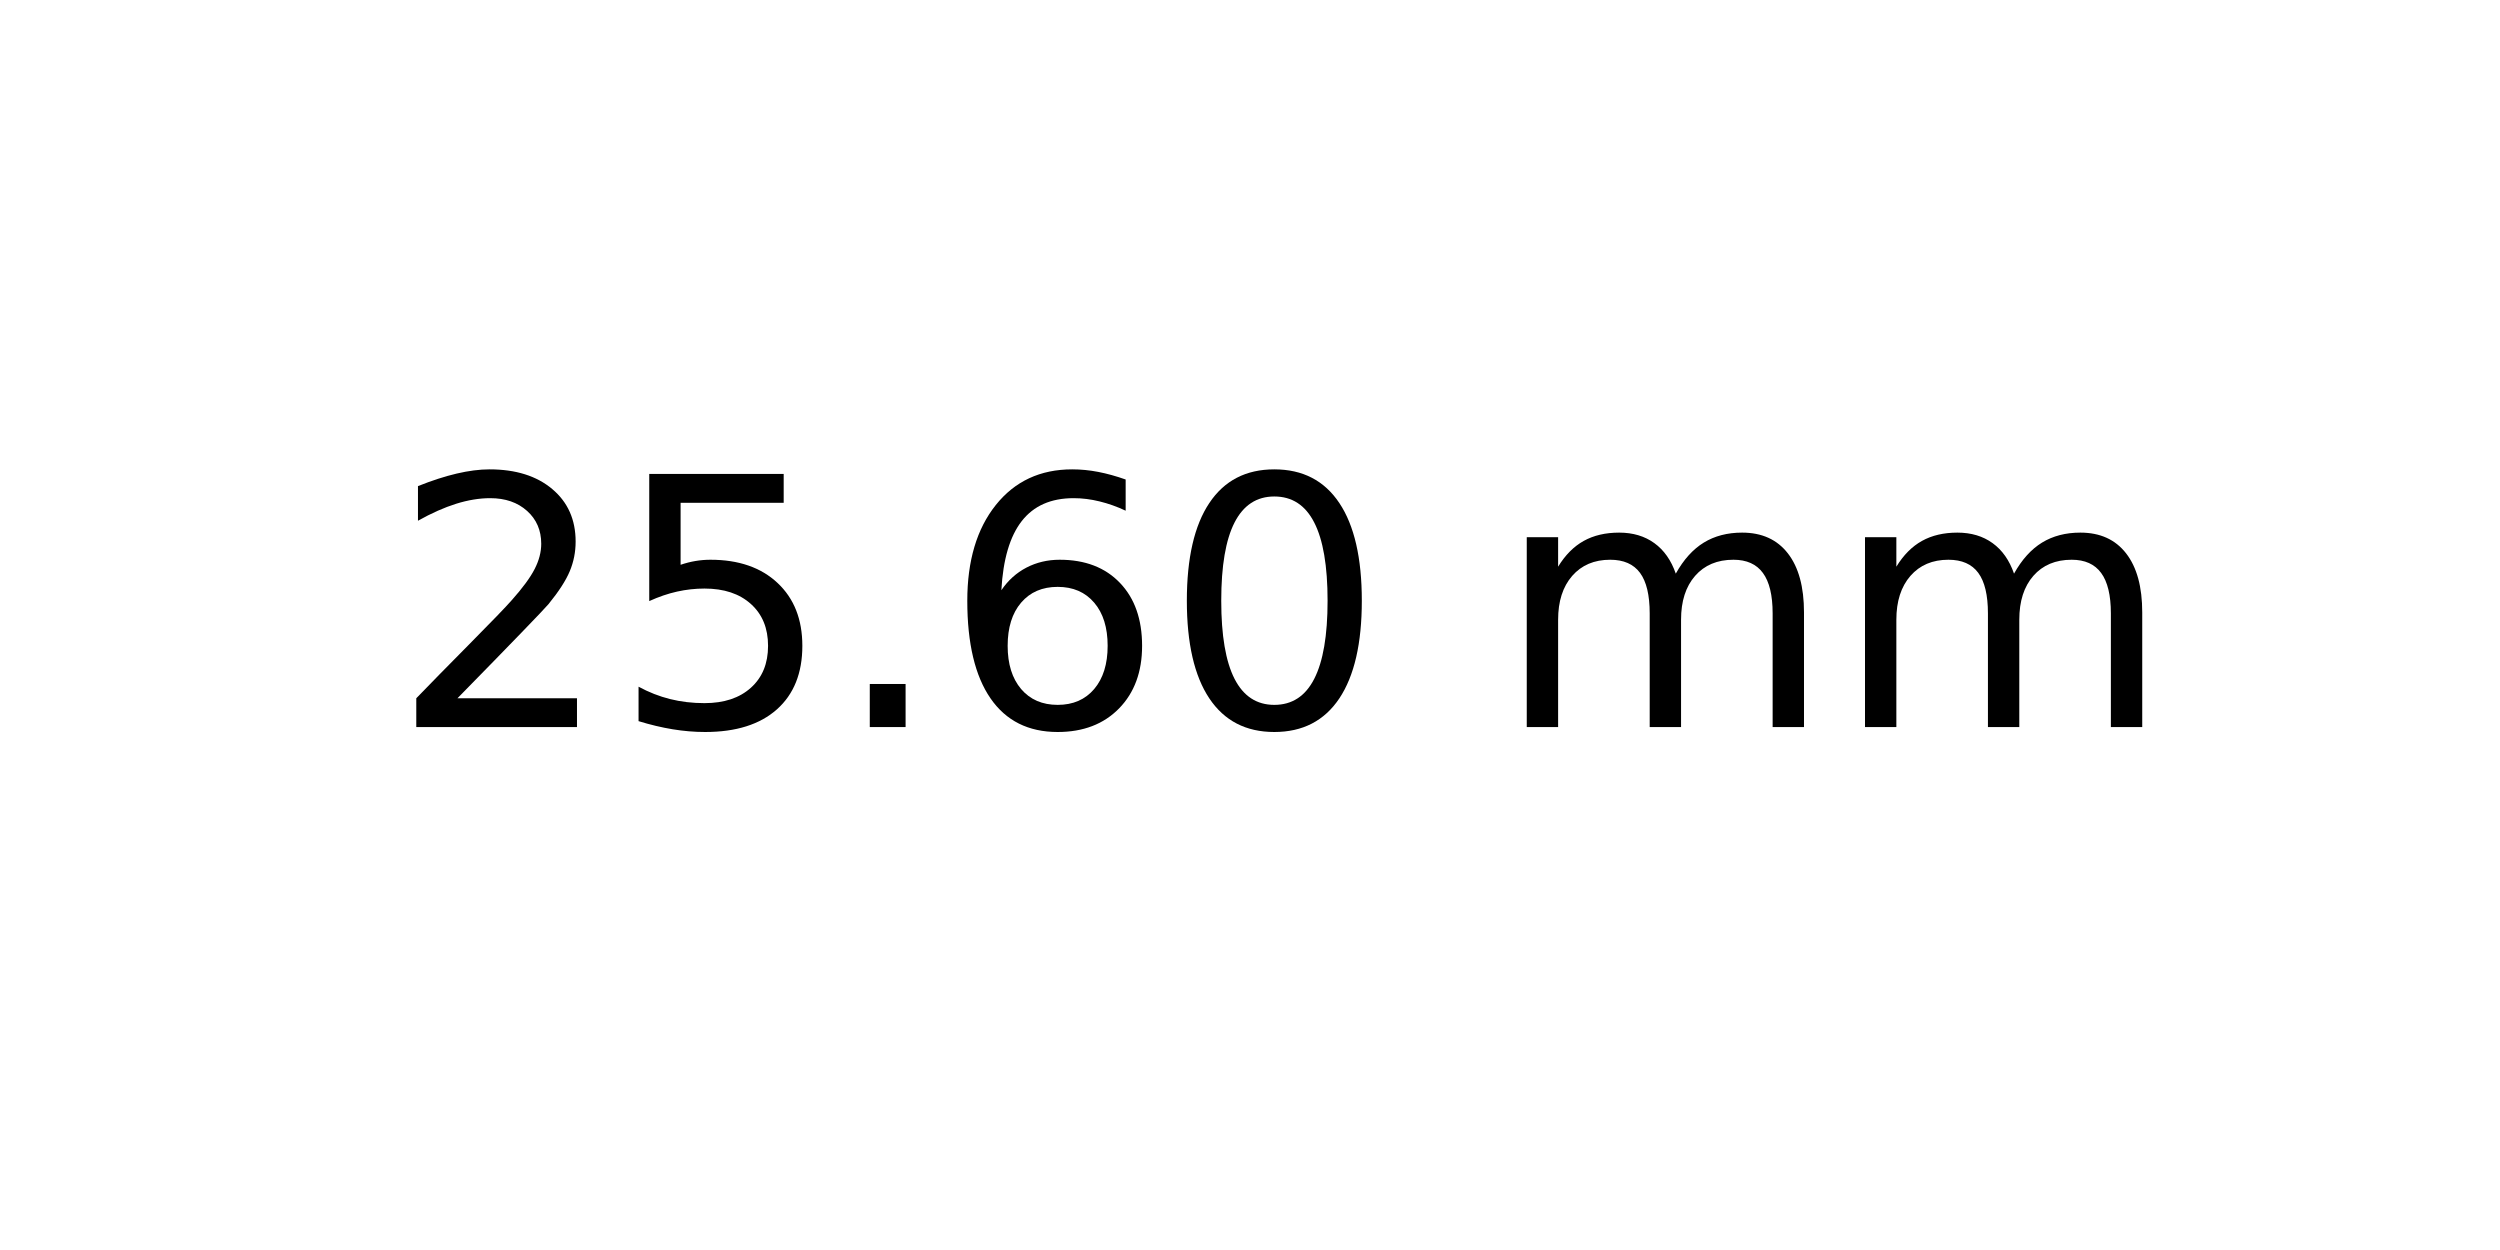
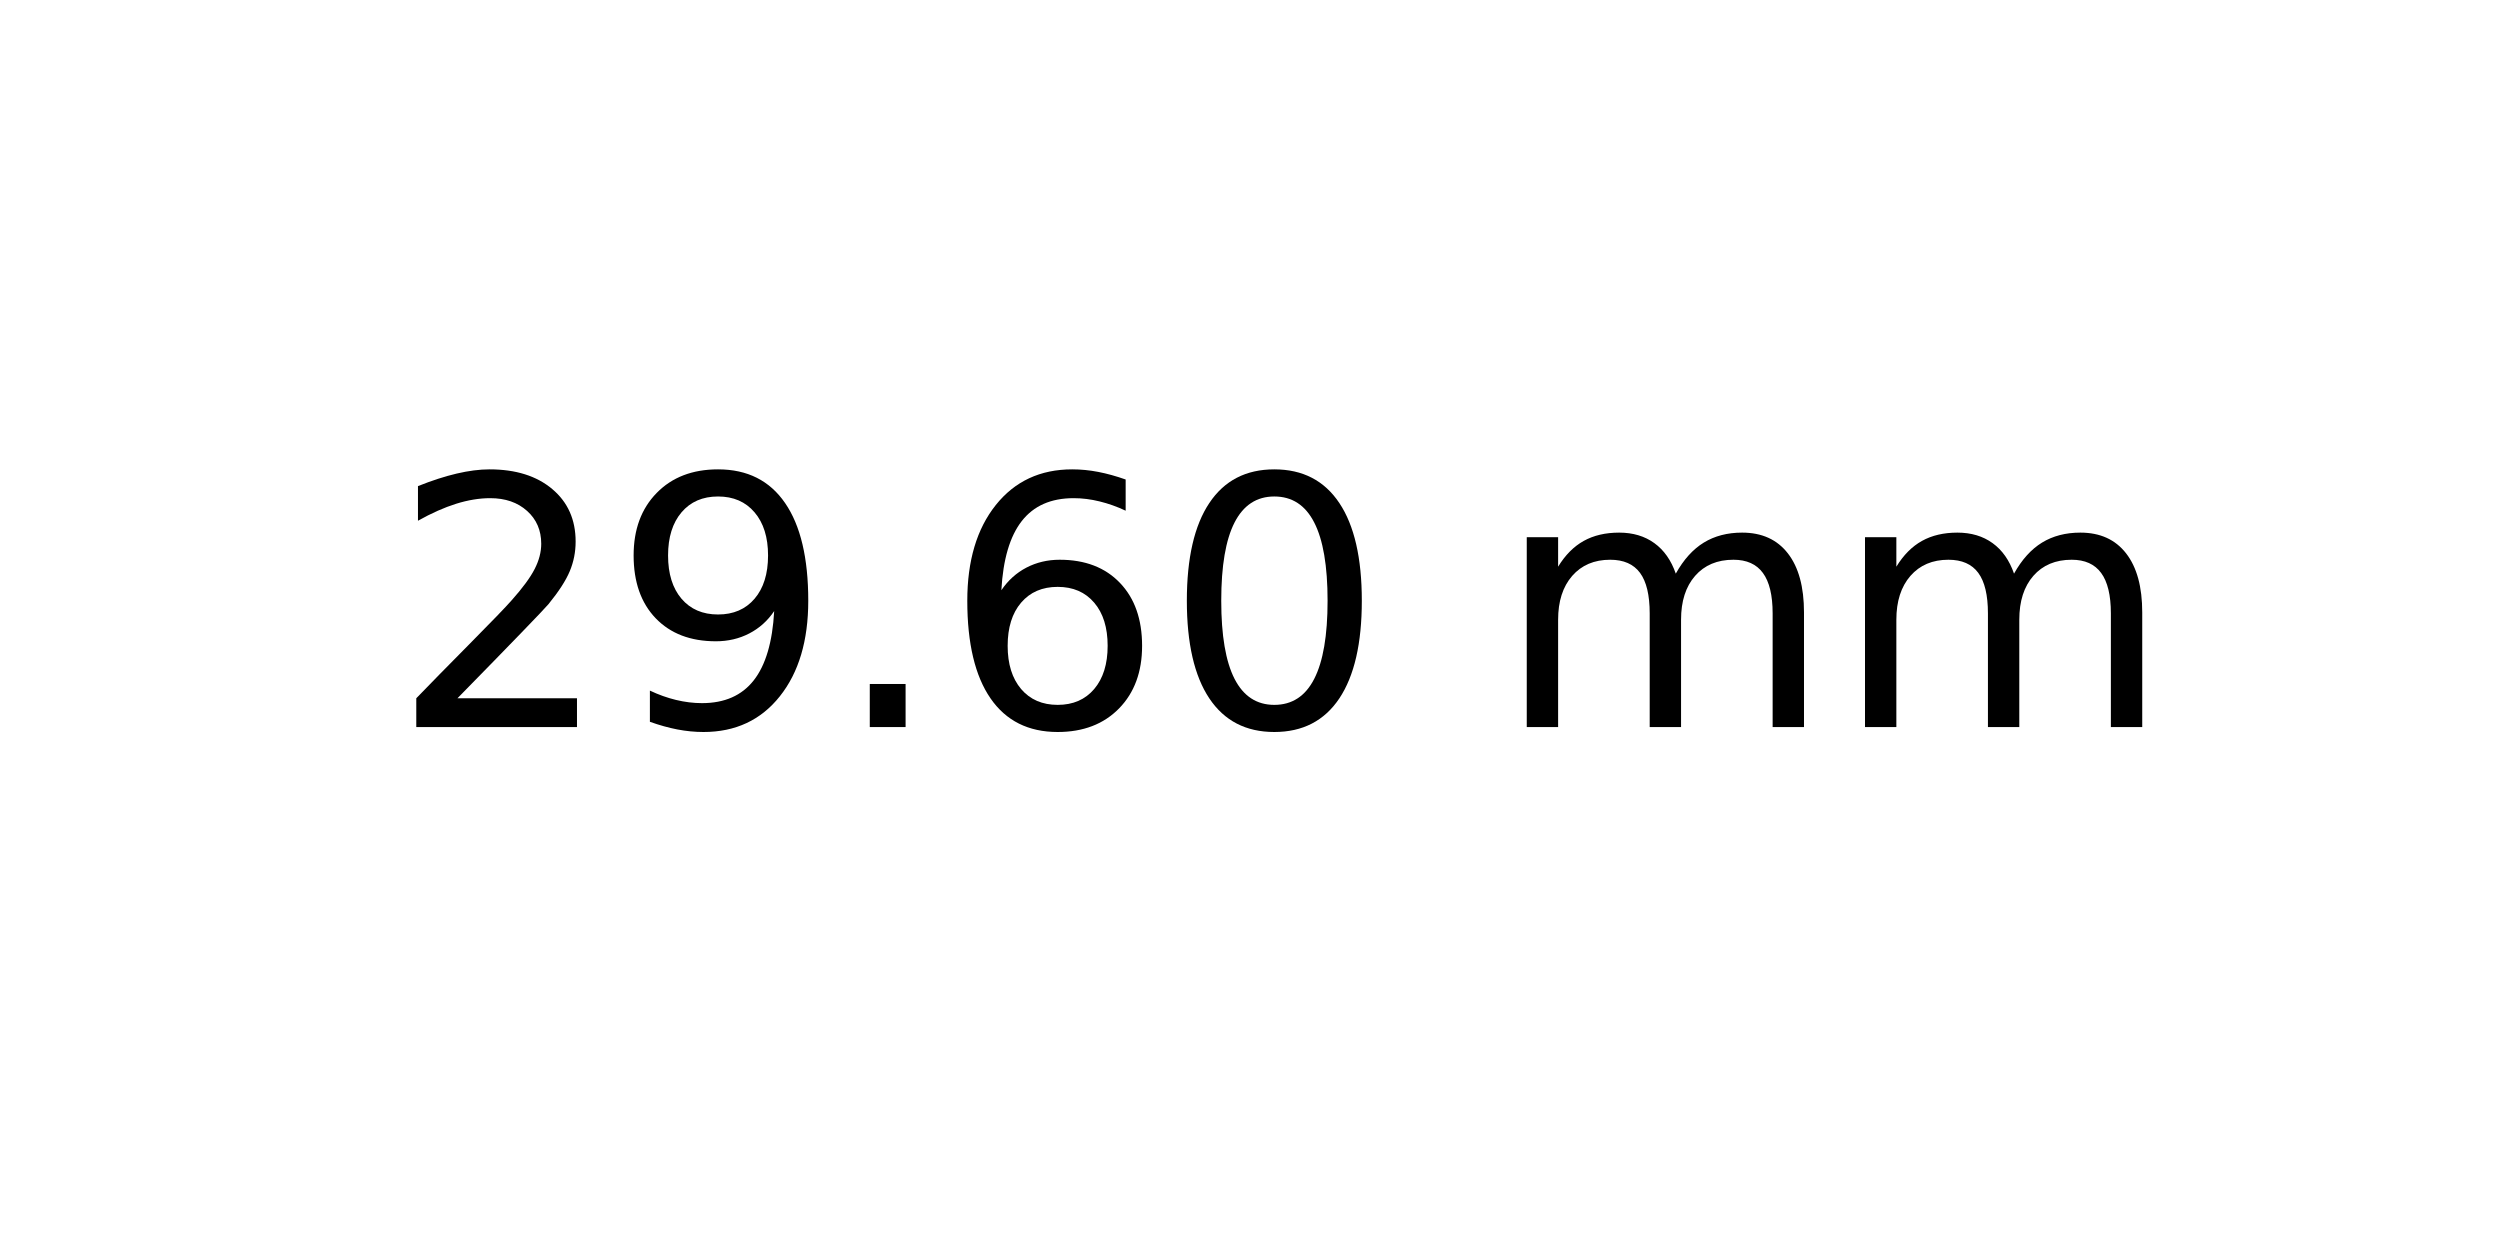
<svg xmlns="http://www.w3.org/2000/svg" xmlns:xlink="http://www.w3.org/1999/xlink" width="72pt" height="36pt" viewBox="0 0 72 36" version="1.1">
  <defs>
    <style type="text/css">*{stroke-linejoin: round; stroke-linecap: butt}</style>
  </defs>
  <g id="figure_1">
    <g id="axes_1">
      <g id="text_1">
        <g transform="translate(11.25625 20.93937) scale(0.1 -0.1)">
          <defs>
            <path id="DejaVuSans-32" d="M 1228 531  L 3431 531  L 3431 0  L 469 0  L 469 531  Q 828 903 1448 1529  Q 2069 2156 2228 2338  Q 2531 2678 2651 2914  Q 2772 3150 2772 3378  Q 2772 3750 2511 3984  Q 2250 4219 1831 4219  Q 1534 4219 1204 4116  Q 875 4013 500 3803  L 500 4441  Q 881 4594 1212 4672  Q 1544 4750 1819 4750  Q 2544 4750 2975 4387  Q 3406 4025 3406 3419  Q 3406 3131 3298 2873  Q 3191 2616 2906 2266  Q 2828 2175 2409 1742  Q 1991 1309 1228 531  z " transform="scale(0.015625)" />
-             <path id="DejaVuSans-35" d="M 691 4666  L 3169 4666  L 3169 4134  L 1269 4134  L 1269 2991  Q 1406 3038 1543 3061  Q 1681 3084 1819 3084  Q 2600 3084 3056 2656  Q 3513 2228 3513 1497  Q 3513 744 3044 326  Q 2575 -91 1722 -91  Q 1428 -91 1123 -41  Q 819 9 494 109  L 494 744  Q 775 591 1075 516  Q 1375 441 1709 441  Q 2250 441 2565 725  Q 2881 1009 2881 1497  Q 2881 1984 2565 2268  Q 2250 2553 1709 2553  Q 1456 2553 1204 2497  Q 953 2441 691 2322  L 691 4666  z " transform="scale(0.015625)" />
+             <path id="DejaVuSans-39" d="M 703 97  L 703 672  Q 941 559 1184 500  Q 1428 441 1663 441  Q 2288 441 2617 861  Q 2947 1281 2994 2138  Q 2813 1869 2534 1725  Q 2256 1581 1919 1581  Q 1219 1581 811 2004  Q 403 2428 403 3163  Q 403 3881 828 4315  Q 1253 4750 1959 4750  Q 2769 4750 3195 4129  Q 3622 3509 3622 2328  Q 3622 1225 3098 567  Q 2575 -91 1691 -91  Q 1453 -91 1209 -44  Q 966 3 703 97  z M 1959 2075  Q 2384 2075 2632 2365  Q 2881 2656 2881 3163  Q 2881 3666 2632 3958  Q 2384 4250 1959 4250  Q 1534 4250 1286 3958  Q 1038 3666 1038 3163  Q 1038 2656 1286 2365  Q 1534 2075 1959 2075  z " transform="scale(0.015625)" />
            <path id="DejaVuSans-2e" d="M 684 794  L 1344 794  L 1344 0  L 684 0  L 684 794  z " transform="scale(0.015625)" />
            <path id="DejaVuSans-36" d="M 2113 2584  Q 1688 2584 1439 2293  Q 1191 2003 1191 1497  Q 1191 994 1439 701  Q 1688 409 2113 409  Q 2538 409 2786 701  Q 3034 994 3034 1497  Q 3034 2003 2786 2293  Q 2538 2584 2113 2584  z M 3366 4563  L 3366 3988  Q 3128 4100 2886 4159  Q 2644 4219 2406 4219  Q 1781 4219 1451 3797  Q 1122 3375 1075 2522  Q 1259 2794 1537 2939  Q 1816 3084 2150 3084  Q 2853 3084 3261 2657  Q 3669 2231 3669 1497  Q 3669 778 3244 343  Q 2819 -91 2113 -91  Q 1303 -91 875 529  Q 447 1150 447 2328  Q 447 3434 972 4092  Q 1497 4750 2381 4750  Q 2619 4750 2861 4703  Q 3103 4656 3366 4563  z " transform="scale(0.015625)" />
            <path id="DejaVuSans-30" d="M 2034 4250  Q 1547 4250 1301 3770  Q 1056 3291 1056 2328  Q 1056 1369 1301 889  Q 1547 409 2034 409  Q 2525 409 2770 889  Q 3016 1369 3016 2328  Q 3016 3291 2770 3770  Q 2525 4250 2034 4250  z M 2034 4750  Q 2819 4750 3233 4129  Q 3647 3509 3647 2328  Q 3647 1150 3233 529  Q 2819 -91 2034 -91  Q 1250 -91 836 529  Q 422 1150 422 2328  Q 422 3509 836 4129  Q 1250 4750 2034 4750  z " transform="scale(0.015625)" />
            <path id="DejaVuSans-20" transform="scale(0.015625)" />
            <path id="DejaVuSans-6d" d="M 3328 2828  Q 3544 3216 3844 3400  Q 4144 3584 4550 3584  Q 5097 3584 5394 3201  Q 5691 2819 5691 2113  L 5691 0  L 5113 0  L 5113 2094  Q 5113 2597 4934 2840  Q 4756 3084 4391 3084  Q 3944 3084 3684 2787  Q 3425 2491 3425 1978  L 3425 0  L 2847 0  L 2847 2094  Q 2847 2600 2669 2842  Q 2491 3084 2119 3084  Q 1678 3084 1418 2786  Q 1159 2488 1159 1978  L 1159 0  L 581 0  L 581 3500  L 1159 3500  L 1159 2956  Q 1356 3278 1631 3431  Q 1906 3584 2284 3584  Q 2666 3584 2933 3390  Q 3200 3197 3328 2828  z " transform="scale(0.015625)" />
          </defs>
          <use xlink:href="#DejaVuSans-32" />
-           <use xlink:href="#DejaVuSans-35" x="63.623" />
+           <use xlink:href="#DejaVuSans-39" x="63.623" />
          <use xlink:href="#DejaVuSans-2e" x="127.246" />
          <use xlink:href="#DejaVuSans-36" x="159.033" />
          <use xlink:href="#DejaVuSans-30" x="222.656" />
          <use xlink:href="#DejaVuSans-20" x="286.279" />
          <use xlink:href="#DejaVuSans-6d" x="318.066" />
          <use xlink:href="#DejaVuSans-6d" x="415.479" />
        </g>
      </g>
    </g>
  </g>
</svg>
